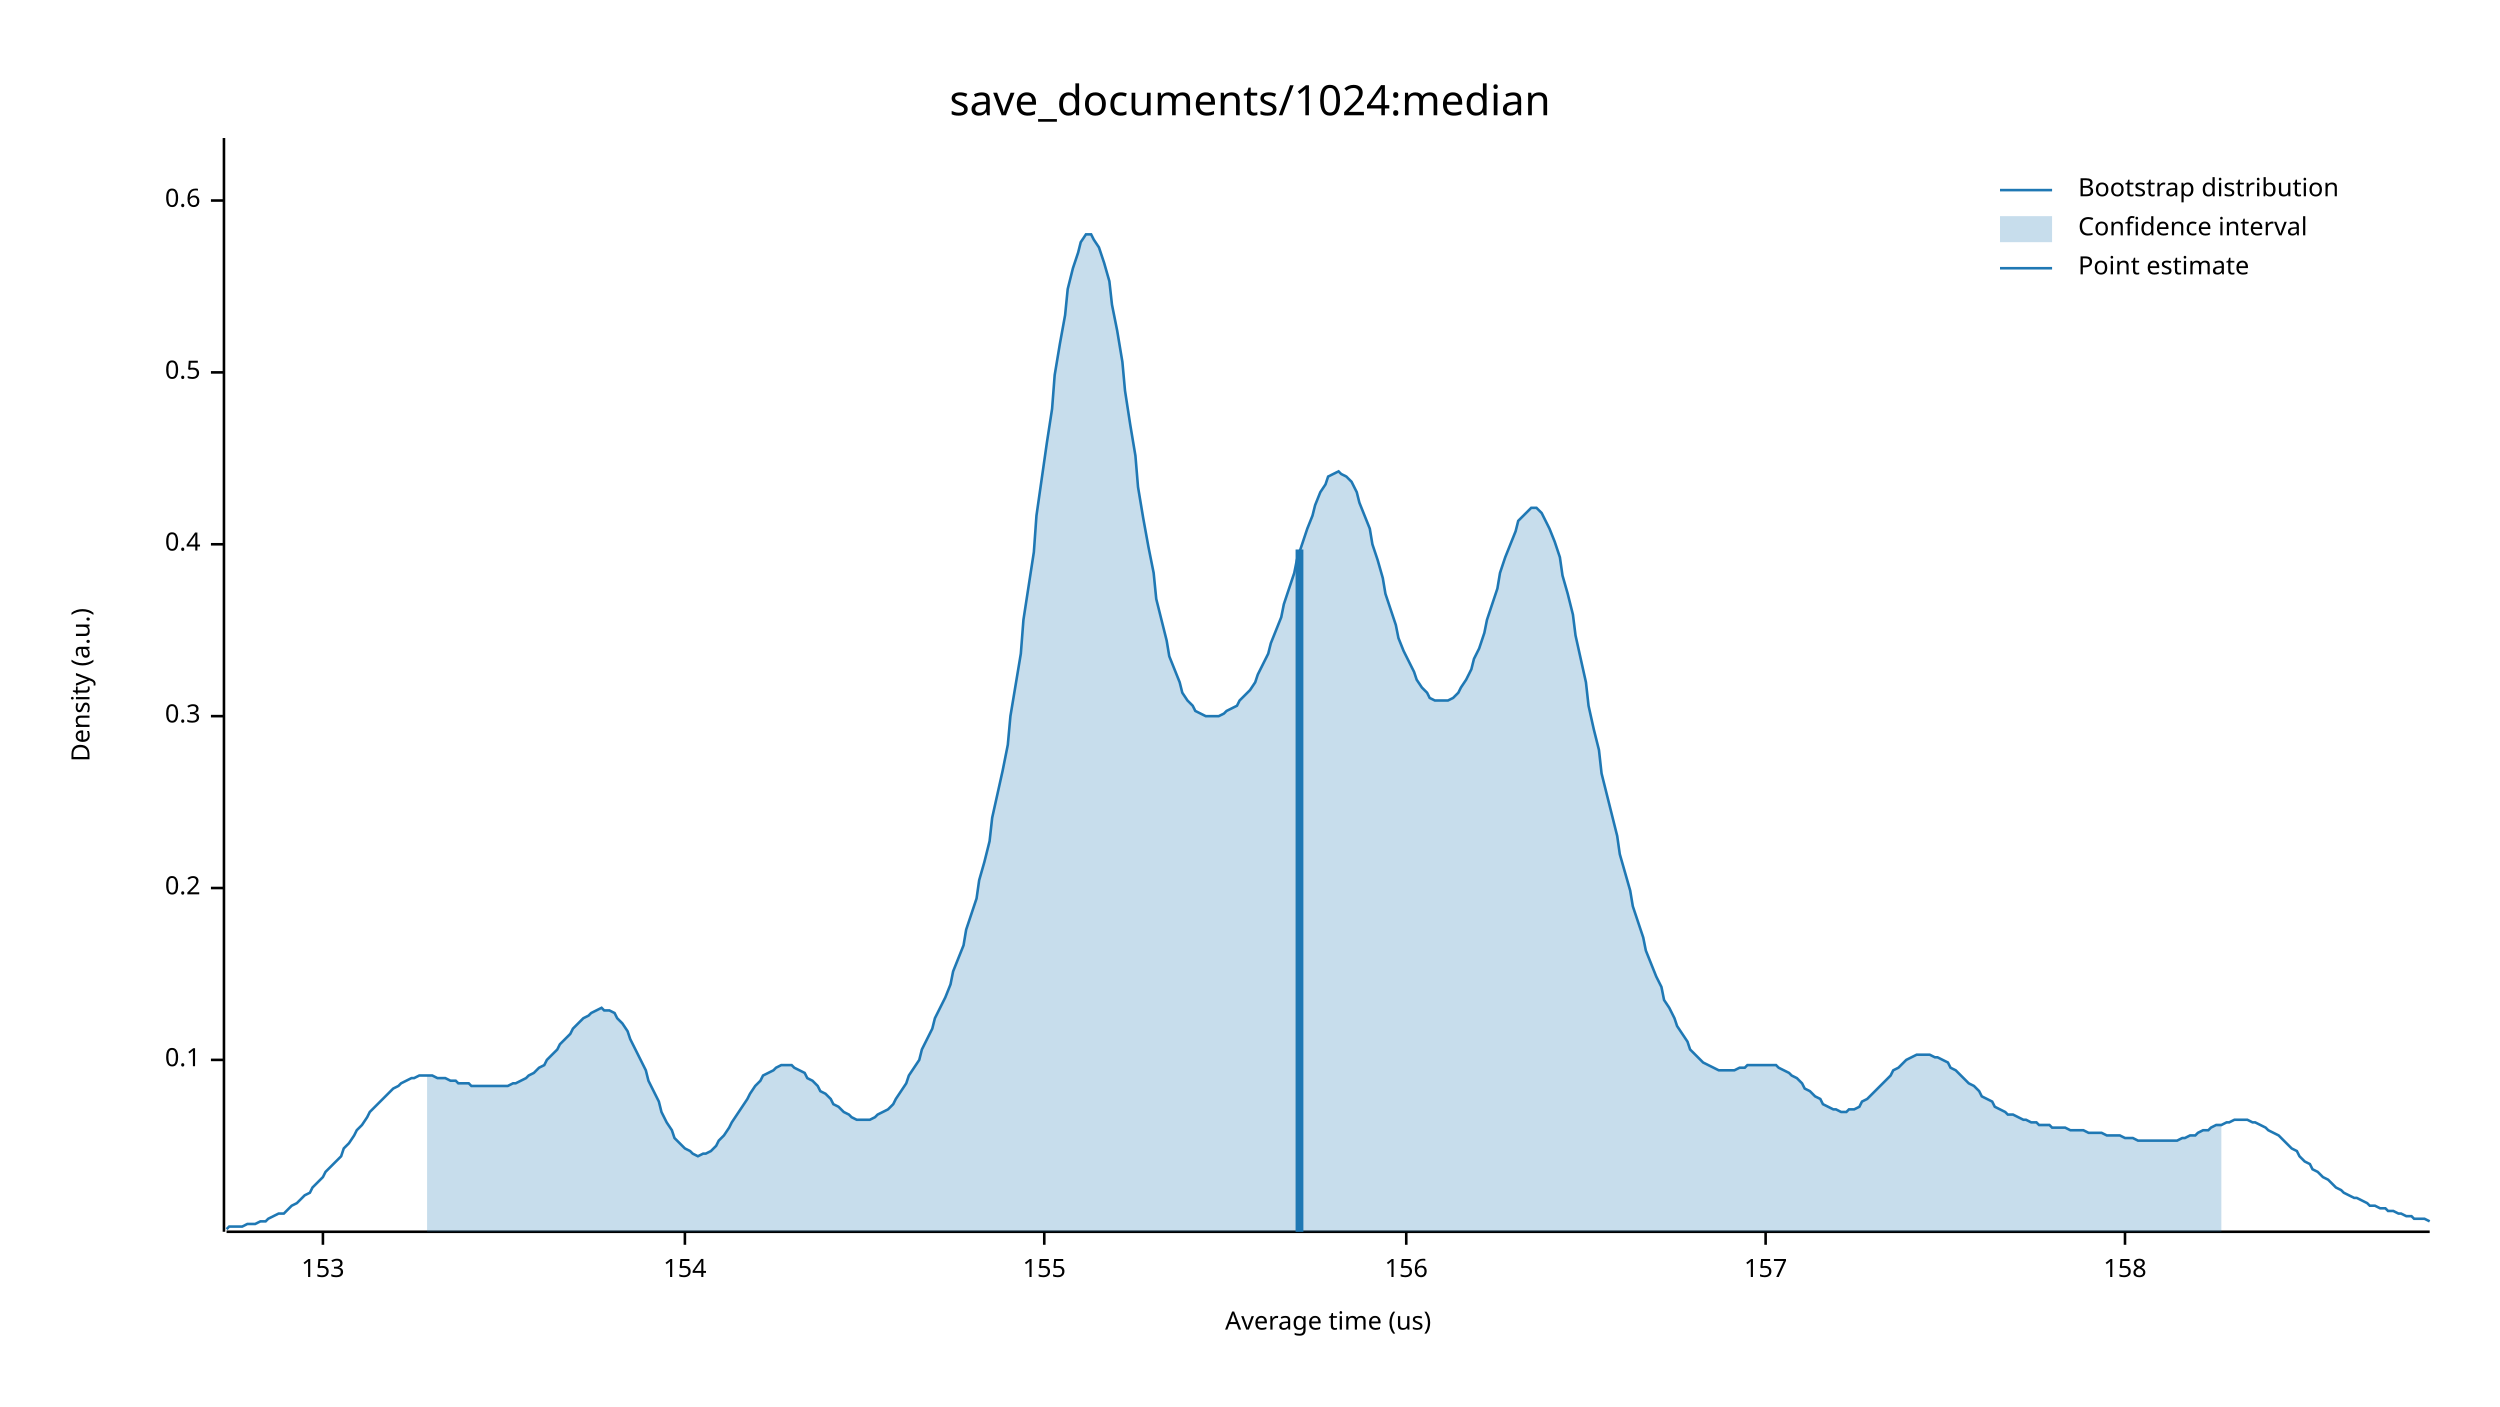
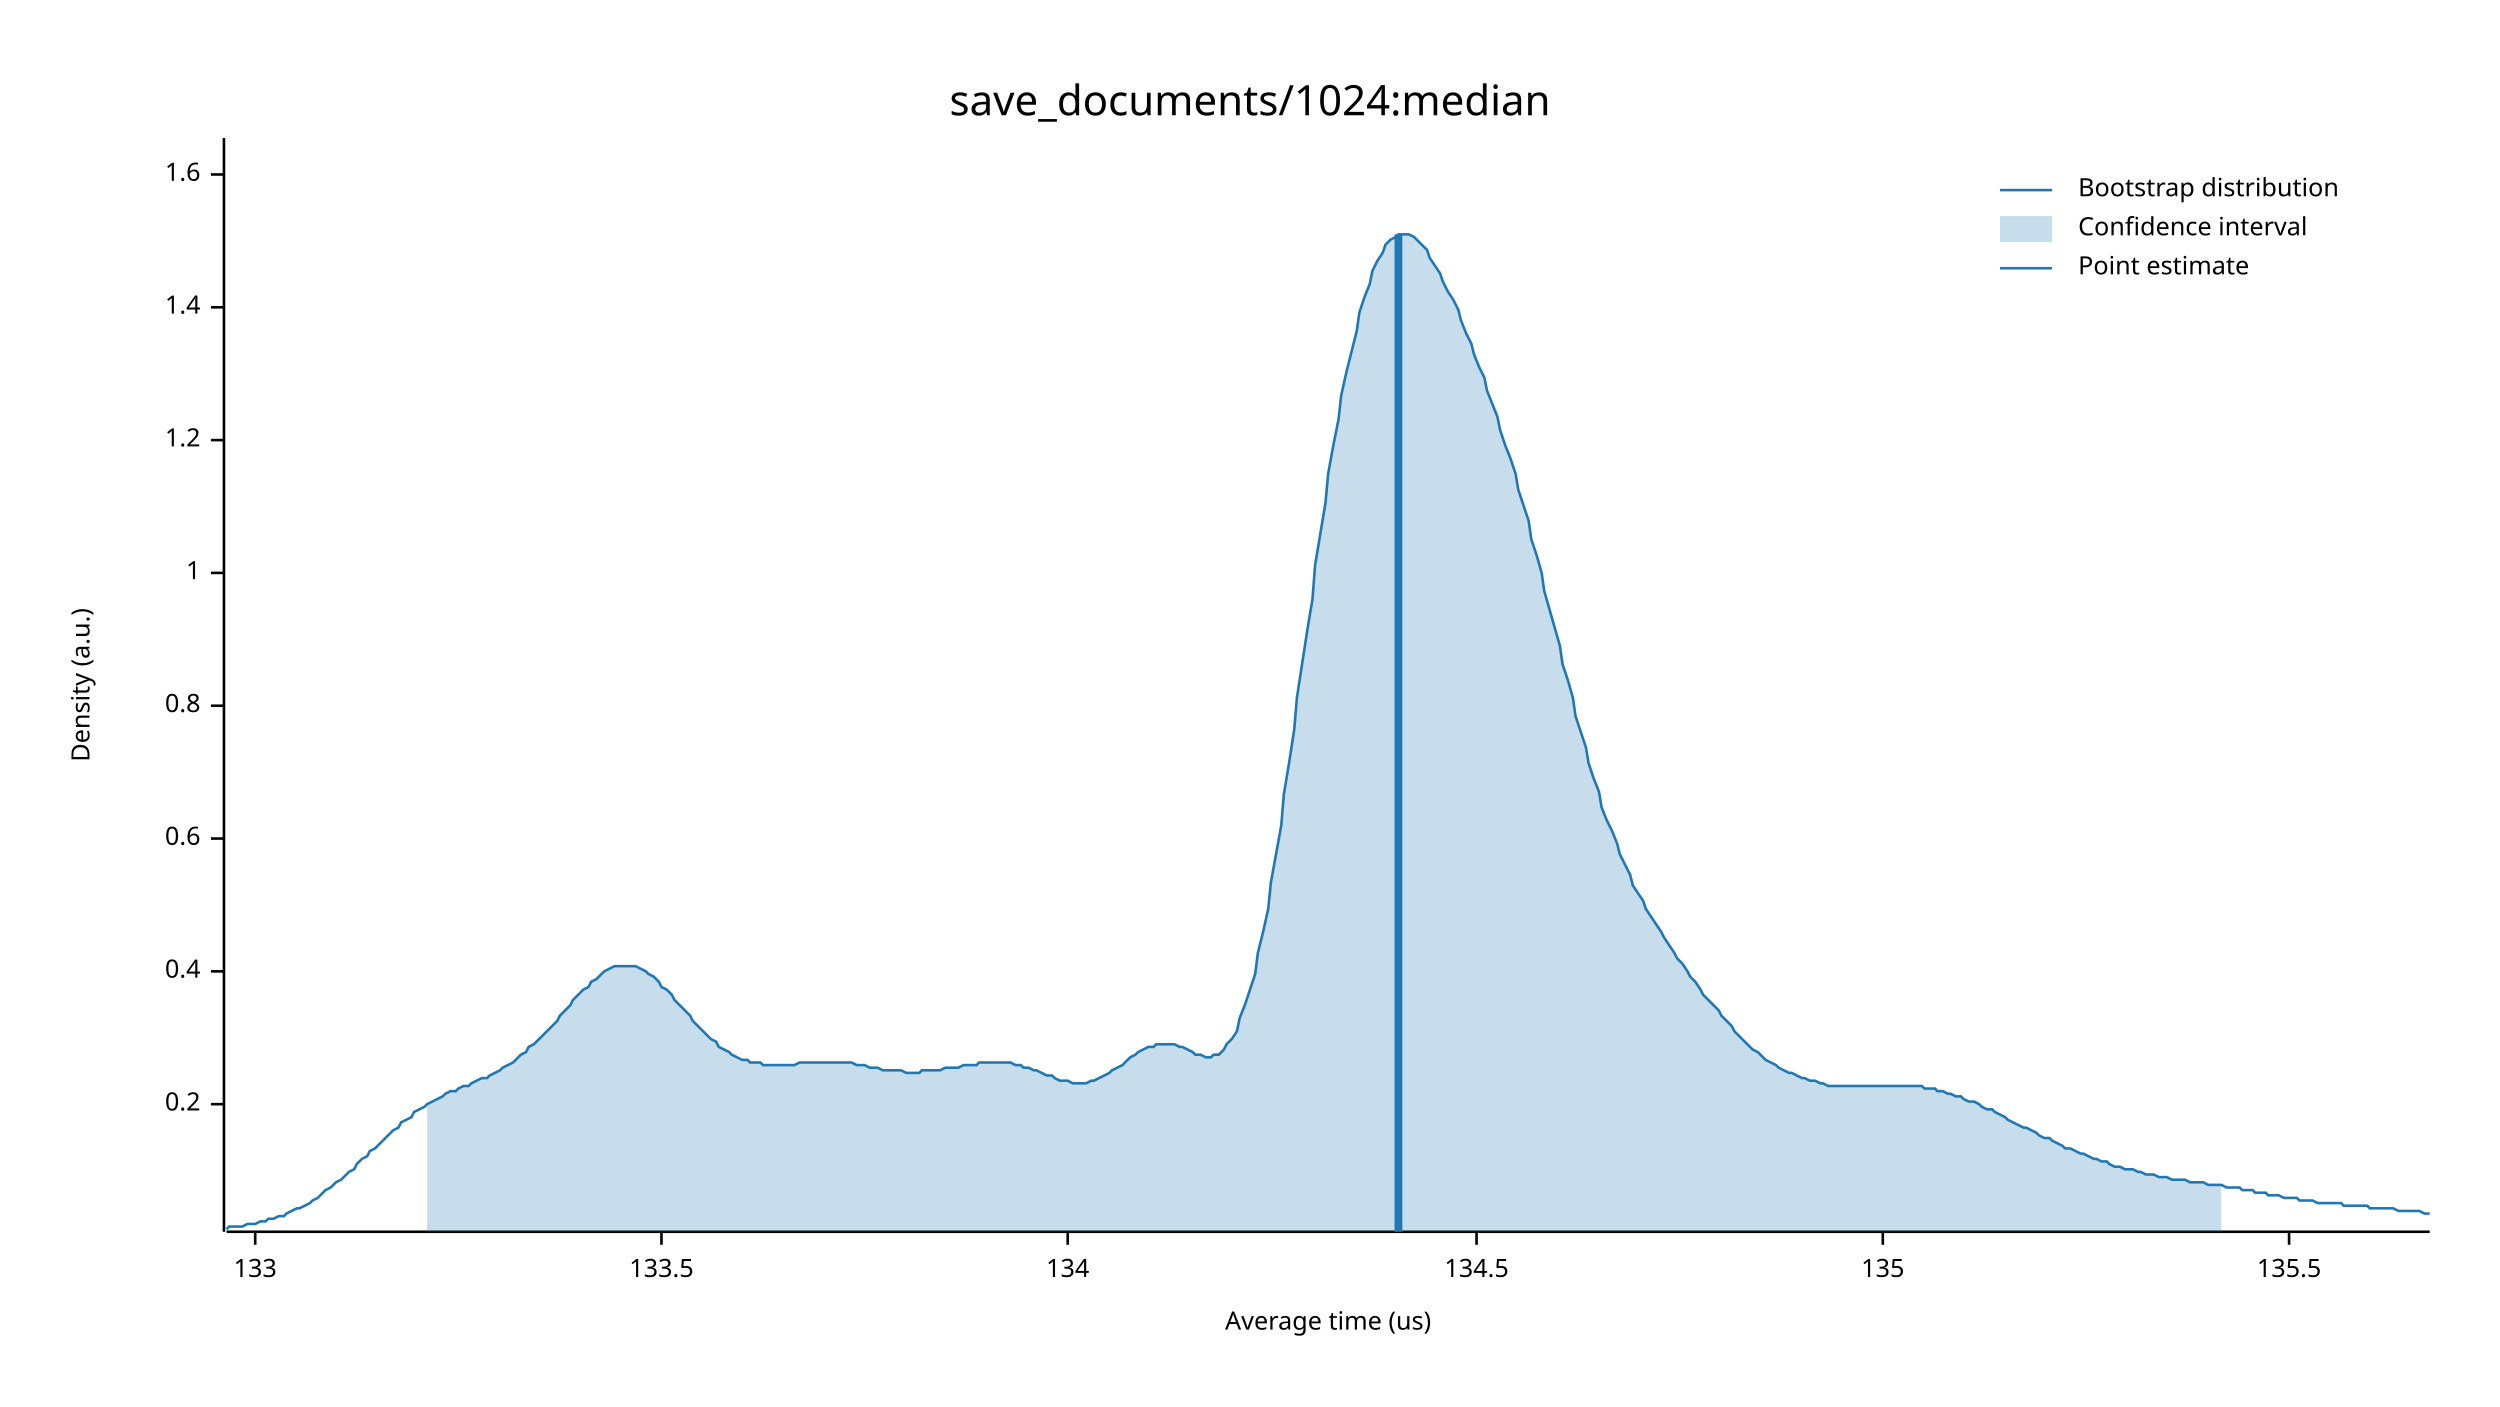
<svg xmlns="http://www.w3.org/2000/svg" width="960" height="540" viewBox="0 0 960 540">
  <text x="480" y="32" dy="0.76em" text-anchor="middle" font-family="sans-serif" font-size="16.129" opacity="1" fill="#000000">
save_documents/1024:median
</text>
  <text x="27" y="263" dy="0.76em" text-anchor="middle" font-family="sans-serif" font-size="9.677" opacity="1" fill="#000000" transform="rotate(270, 27, 263)">
Density (a.u.)
</text>
  <text x="510" y="513" dy="-0.5ex" text-anchor="middle" font-family="sans-serif" font-size="9.677" opacity="1" fill="#000000">
Average time (us)
</text>
  <polyline fill="none" opacity="1" stroke="#000000" stroke-width="1" points="86,53 86,473 " />
-   <text x="77" y="407" dy="0.5ex" text-anchor="end" font-family="sans-serif" font-size="9.677" opacity="1" fill="#000000">
- 0.1
- </text>
-   <polyline fill="none" opacity="1" stroke="#000000" stroke-width="1" points="81,407 86,407 " />
-   <text x="77" y="341" dy="0.5ex" text-anchor="end" font-family="sans-serif" font-size="9.677" opacity="1" fill="#000000">
+   <text x="77" y="424" dy="0.5ex" text-anchor="end" font-family="sans-serif" font-size="9.677" opacity="1" fill="#000000">
0.2
</text>
-   <polyline fill="none" opacity="1" stroke="#000000" stroke-width="1" points="81,341 86,341 " />
-   <text x="77" y="275" dy="0.5ex" text-anchor="end" font-family="sans-serif" font-size="9.677" opacity="1" fill="#000000">
- 0.3
- </text>
-   <polyline fill="none" opacity="1" stroke="#000000" stroke-width="1" points="81,275 86,275 " />
-   <text x="77" y="209" dy="0.5ex" text-anchor="end" font-family="sans-serif" font-size="9.677" opacity="1" fill="#000000">
+   <polyline fill="none" opacity="1" stroke="#000000" stroke-width="1" points="81,424 86,424 " />
+   <text x="77" y="373" dy="0.5ex" text-anchor="end" font-family="sans-serif" font-size="9.677" opacity="1" fill="#000000">
0.4
</text>
-   <polyline fill="none" opacity="1" stroke="#000000" stroke-width="1" points="81,209 86,209 " />
-   <text x="77" y="143" dy="0.5ex" text-anchor="end" font-family="sans-serif" font-size="9.677" opacity="1" fill="#000000">
- 0.5
- </text>
-   <polyline fill="none" opacity="1" stroke="#000000" stroke-width="1" points="81,143 86,143 " />
-   <text x="77" y="77" dy="0.5ex" text-anchor="end" font-family="sans-serif" font-size="9.677" opacity="1" fill="#000000">
+   <polyline fill="none" opacity="1" stroke="#000000" stroke-width="1" points="81,373 86,373 " />
+   <text x="77" y="322" dy="0.5ex" text-anchor="end" font-family="sans-serif" font-size="9.677" opacity="1" fill="#000000">
0.6
</text>
-   <polyline fill="none" opacity="1" stroke="#000000" stroke-width="1" points="81,77 86,77 " />
+   <polyline fill="none" opacity="1" stroke="#000000" stroke-width="1" points="81,322 86,322 " />
+   <text x="77" y="271" dy="0.5ex" text-anchor="end" font-family="sans-serif" font-size="9.677" opacity="1" fill="#000000">
+ 0.8
+ </text>
+   <polyline fill="none" opacity="1" stroke="#000000" stroke-width="1" points="81,271 86,271 " />
+   <text x="77" y="220" dy="0.5ex" text-anchor="end" font-family="sans-serif" font-size="9.677" opacity="1" fill="#000000">
+ 1
+ </text>
+   <polyline fill="none" opacity="1" stroke="#000000" stroke-width="1" points="81,220 86,220 " />
+   <text x="77" y="169" dy="0.5ex" text-anchor="end" font-family="sans-serif" font-size="9.677" opacity="1" fill="#000000">
+ 1.2
+ </text>
+   <polyline fill="none" opacity="1" stroke="#000000" stroke-width="1" points="81,169 86,169 " />
+   <text x="77" y="118" dy="0.5ex" text-anchor="end" font-family="sans-serif" font-size="9.677" opacity="1" fill="#000000">
+ 1.4
+ </text>
+   <polyline fill="none" opacity="1" stroke="#000000" stroke-width="1" points="81,118 86,118 " />
+   <text x="77" y="67" dy="0.5ex" text-anchor="end" font-family="sans-serif" font-size="9.677" opacity="1" fill="#000000">
+ 1.6
+ </text>
+   <polyline fill="none" opacity="1" stroke="#000000" stroke-width="1" points="81,67 86,67 " />
  <polyline fill="none" opacity="1" stroke="#000000" stroke-width="1" points="87,473 933,473 " />
-   <text x="124" y="483" dy="0.76em" text-anchor="middle" font-family="sans-serif" font-size="9.677" opacity="1" fill="#000000">
- 153
+   <text x="98" y="483" dy="0.76em" text-anchor="middle" font-family="sans-serif" font-size="9.677" opacity="1" fill="#000000">
+ 133
</text>
-   <polyline fill="none" opacity="1" stroke="#000000" stroke-width="1" points="124,473 124,478 " />
-   <text x="263" y="483" dy="0.76em" text-anchor="middle" font-family="sans-serif" font-size="9.677" opacity="1" fill="#000000">
- 154
+   <polyline fill="none" opacity="1" stroke="#000000" stroke-width="1" points="98,473 98,478 " />
+   <text x="254" y="483" dy="0.76em" text-anchor="middle" font-family="sans-serif" font-size="9.677" opacity="1" fill="#000000">
+ 133.5
</text>
-   <polyline fill="none" opacity="1" stroke="#000000" stroke-width="1" points="263,473 263,478 " />
-   <text x="401" y="483" dy="0.76em" text-anchor="middle" font-family="sans-serif" font-size="9.677" opacity="1" fill="#000000">
- 155
+   <polyline fill="none" opacity="1" stroke="#000000" stroke-width="1" points="254,473 254,478 " />
+   <text x="410" y="483" dy="0.76em" text-anchor="middle" font-family="sans-serif" font-size="9.677" opacity="1" fill="#000000">
+ 134
</text>
-   <polyline fill="none" opacity="1" stroke="#000000" stroke-width="1" points="401,473 401,478 " />
-   <text x="540" y="483" dy="0.76em" text-anchor="middle" font-family="sans-serif" font-size="9.677" opacity="1" fill="#000000">
- 156
+   <polyline fill="none" opacity="1" stroke="#000000" stroke-width="1" points="410,473 410,478 " />
+   <text x="567" y="483" dy="0.76em" text-anchor="middle" font-family="sans-serif" font-size="9.677" opacity="1" fill="#000000">
+ 134.5
</text>
-   <polyline fill="none" opacity="1" stroke="#000000" stroke-width="1" points="540,473 540,478 " />
-   <text x="678" y="483" dy="0.76em" text-anchor="middle" font-family="sans-serif" font-size="9.677" opacity="1" fill="#000000">
- 157
+   <polyline fill="none" opacity="1" stroke="#000000" stroke-width="1" points="567,473 567,478 " />
+   <text x="723" y="483" dy="0.76em" text-anchor="middle" font-family="sans-serif" font-size="9.677" opacity="1" fill="#000000">
+ 135
</text>
-   <polyline fill="none" opacity="1" stroke="#000000" stroke-width="1" points="678,473 678,478 " />
-   <text x="816" y="483" dy="0.76em" text-anchor="middle" font-family="sans-serif" font-size="9.677" opacity="1" fill="#000000">
- 158
+   <polyline fill="none" opacity="1" stroke="#000000" stroke-width="1" points="723,473 723,478 " />
+   <text x="879" y="483" dy="0.76em" text-anchor="middle" font-family="sans-serif" font-size="9.677" opacity="1" fill="#000000">
+ 135.5
</text>
-   <polyline fill="none" opacity="1" stroke="#000000" stroke-width="1" points="816,473 816,478 " />
-   <polyline fill="none" opacity="1" stroke="#1F78B4" stroke-width="1" points="87,472 88,471 90,471 92,471 93,471 95,470 97,470 98,470 100,469 102,469 103,468 105,467 107,466 109,466 110,465 112,463 114,462 115,461 117,459 119,458 120,456 122,454 124,452 125,450 127,448 129,446 131,444 132,441 134,439 136,436 137,434 139,432 141,429 142,427 144,425 146,423 148,421 149,420 151,418 153,417 154,416 156,415 158,414 159,414 161,413 163,413 164,413 166,413 168,414 170,414 171,414 173,415 175,415 176,416 178,416 180,416 181,417 183,417 185,417 187,417 188,417 190,417 192,417 193,417 195,417 197,416 198,416 200,415 202,414 203,413 205,412 207,410 209,409 210,407 212,405 214,403 215,401 217,399 219,397 220,395 222,393 224,391 226,390 227,389 229,388 231,387 232,388 234,388 236,389 237,391 239,393 241,396 242,399 244,403 246,407 248,411 249,415 251,419 253,423 254,427 256,431 258,434 259,437 261,439 263,441 265,442 266,443 268,444 270,443 271,443 273,442 275,440 276,438 278,436 280,433 281,431 283,428 285,425 287,422 288,420 290,417 292,415 293,413 295,412 297,411 298,410 300,409 302,409 304,409 305,410 307,411 309,412 310,414 312,415 314,417 315,419 317,420 319,422 320,424 322,425 324,427 326,428 327,429 329,430 331,430 332,430 334,430 336,429 337,428 339,427 341,426 343,424 344,422 346,419 348,416 349,413 351,410 353,407 354,403 356,399 358,395 359,391 361,387 363,383 365,378 366,373 368,368 370,363 371,357 373,351 375,345 376,338 378,331 380,323 381,314 383,305 385,296 387,286 388,275 390,263 392,251 393,238 395,225 397,212 398,198 400,184 402,170 404,157 405,144 407,132 409,121 410,111 412,103 414,97 415,93 417,90 419,90 420,92 422,95 424,101 426,108 427,117 429,127 431,139 432,150 434,163 436,175 437,187 439,199 441,210 443,220 444,230 446,238 448,246 449,252 451,257 453,262 454,266 456,269 458,271 459,273 461,274 463,275 465,275 466,275 468,275 470,274 471,273 473,272 475,271 476,269 478,267 480,265 482,262 483,259 485,255 487,251 488,247 490,242 492,237 493,232 495,226 497,220 498,215 500,209 502,203 504,198 505,194 507,189 509,186 510,183 512,182 514,181 515,182 517,183 519,185 521,189 522,193 524,198 526,203 527,209 529,215 531,222 532,228 534,234 536,240 537,245 539,250 541,254 543,258 544,261 546,264 548,266 549,268 551,269 553,269 554,269 556,269 558,268 560,266 561,264 563,261 565,257 566,253 568,249 570,243 571,238 573,232 575,226 576,220 578,214 580,209 582,204 583,200 585,198 587,196 588,195 590,195 592,197 593,199 595,203 597,208 599,214 600,221 602,228 604,236 605,244 607,253 609,262 610,271 612,280 614,288 615,297 617,305 619,313 621,321 622,328 624,335 626,342 627,348 629,354 631,360 632,365 634,370 636,375 638,379 639,384 641,387 643,391 644,394 646,397 648,400 649,403 651,405 653,407 654,408 656,409 658,410 660,411 661,411 663,411 665,411 666,411 668,410 670,410 671,409 673,409 675,409 676,409 678,409 680,409 682,409 683,410 685,411 687,412 688,413 690,414 692,416 693,418 695,419 697,421 699,422 700,424 702,425 704,426 705,426 707,427 709,427 710,426 712,426 714,425 715,423 717,422 719,420 721,418 722,417 724,415 726,413 727,411 729,410 731,408 732,407 734,406 736,405 738,405 739,405 741,405 743,406 744,406 746,407 748,408 749,410 751,411 753,413 754,414 756,416 758,417 760,419 761,421 763,422 765,423 766,425 768,426 770,427 771,428 773,428 775,429 777,430 778,430 780,431 782,431 783,432 785,432 787,432 788,433 790,433 792,433 793,433 795,434 797,434 799,434 800,434 802,435 804,435 805,435 807,435 809,436 810,436 812,436 814,436 816,437 817,437 819,437 821,438 822,438 824,438 826,438 827,438 829,438 831,438 832,438 834,438 836,438 838,437 839,437 841,436 843,436 844,435 846,434 848,434 849,433 851,432 853,432 855,431 856,431 858,430 860,430 861,430 863,430 865,431 866,431 868,432 870,433 871,434 873,435 875,436 877,438 878,439 880,441 882,442 883,444 885,446 887,447 888,449 890,450 892,452 894,453 895,454 897,456 899,457 900,458 902,459 904,460 905,460 907,461 909,462 910,463 912,463 914,464 916,464 917,465 919,465 921,466 922,466 924,467 926,467 927,468 929,468 931,468 933,469 " />
-   <polygon opacity="0.25" fill="#1F78B4" points="164,413 166,413 168,414 170,414 171,414 173,415 175,415 176,416 178,416 180,416 181,417 183,417 185,417 187,417 188,417 190,417 192,417 193,417 195,417 197,416 198,416 200,415 202,414 203,413 205,412 207,410 209,409 210,407 212,405 214,403 215,401 217,399 219,397 220,395 222,393 224,391 226,390 227,389 229,388 231,387 232,388 234,388 236,389 237,391 239,393 241,396 242,399 244,403 246,407 248,411 249,415 251,419 253,423 254,427 256,431 258,434 259,437 261,439 263,441 265,442 266,443 268,444 270,443 271,443 273,442 275,440 276,438 278,436 280,433 281,431 283,428 285,425 287,422 288,420 290,417 292,415 293,413 295,412 297,411 298,410 300,409 302,409 304,409 305,410 307,411 309,412 310,414 312,415 314,417 315,419 317,420 319,422 320,424 322,425 324,427 326,428 327,429 329,430 331,430 332,430 334,430 336,429 337,428 339,427 341,426 343,424 344,422 346,419 348,416 349,413 351,410 353,407 354,403 356,399 358,395 359,391 361,387 363,383 365,378 366,373 368,368 370,363 371,357 373,351 375,345 376,338 378,331 380,323 381,314 383,305 385,296 387,286 388,275 390,263 392,251 393,238 395,225 397,212 398,198 400,184 402,170 404,157 405,144 407,132 409,121 410,111 412,103 414,97 415,93 417,90 419,90 420,92 422,95 424,101 426,108 427,117 429,127 431,139 432,150 434,163 436,175 437,187 439,199 441,210 443,220 444,230 446,238 448,246 449,252 451,257 453,262 454,266 456,269 458,271 459,273 461,274 463,275 465,275 466,275 468,275 470,274 471,273 473,272 475,271 476,269 478,267 480,265 482,262 483,259 485,255 487,251 488,247 490,242 492,237 493,232 495,226 497,220 498,215 500,209 502,203 504,198 505,194 507,189 509,186 510,183 512,182 514,181 515,182 517,183 519,185 521,189 522,193 524,198 526,203 527,209 529,215 531,222 532,228 534,234 536,240 537,245 539,250 541,254 543,258 544,261 546,264 548,266 549,268 551,269 553,269 554,269 556,269 558,268 560,266 561,264 563,261 565,257 566,253 568,249 570,243 571,238 573,232 575,226 576,220 578,214 580,209 582,204 583,200 585,198 587,196 588,195 590,195 592,197 593,199 595,203 597,208 599,214 600,221 602,228 604,236 605,244 607,253 609,262 610,271 612,280 614,288 615,297 617,305 619,313 621,321 622,328 624,335 626,342 627,348 629,354 631,360 632,365 634,370 636,375 638,379 639,384 641,387 643,391 644,394 646,397 648,400 649,403 651,405 653,407 654,408 656,409 658,410 660,411 661,411 663,411 665,411 666,411 668,410 670,410 671,409 673,409 675,409 676,409 678,409 680,409 682,409 683,410 685,411 687,412 688,413 690,414 692,416 693,418 695,419 697,421 699,422 700,424 702,425 704,426 705,426 707,427 709,427 710,426 712,426 714,425 715,423 717,422 719,420 721,418 722,417 724,415 726,413 727,411 729,410 731,408 732,407 734,406 736,405 738,405 739,405 741,405 743,406 744,406 746,407 748,408 749,410 751,411 753,413 754,414 756,416 758,417 760,419 761,421 763,422 765,423 766,425 768,426 770,427 771,428 773,428 775,429 777,430 778,430 780,431 782,431 783,432 785,432 787,432 788,433 790,433 792,433 793,433 795,434 797,434 799,434 800,434 802,435 804,435 805,435 807,435 809,436 810,436 812,436 814,436 816,437 817,437 819,437 821,438 822,438 824,438 826,438 827,438 829,438 831,438 832,438 834,438 836,438 838,437 839,437 841,436 843,436 844,435 846,434 848,434 849,433 851,432 853,432 853,473 164,473 " />
-   <polyline fill="none" opacity="1" stroke="#1F78B4" stroke-width="3" points="499,473 499,211 " />
+   <polyline fill="none" opacity="1" stroke="#000000" stroke-width="1" points="879,473 879,478 " />
+   <polyline fill="none" opacity="1" stroke="#1F78B4" stroke-width="1" points="87,472 88,471 90,471 92,471 93,471 95,470 97,470 98,470 100,469 102,469 103,468 105,468 107,467 109,467 110,466 112,465 114,464 115,464 117,463 119,462 120,461 122,460 124,458 125,457 127,456 129,454 131,453 132,452 134,450 136,449 137,447 139,445 141,444 142,442 144,441 146,439 148,437 149,436 151,434 153,433 154,431 156,430 158,429 159,427 161,426 163,425 164,424 166,423 168,422 170,421 171,420 173,419 175,419 176,418 178,417 180,417 181,416 183,415 185,414 187,414 188,413 190,412 192,411 193,410 195,409 197,408 198,407 200,405 202,404 203,402 205,401 207,399 209,397 210,396 212,394 214,392 215,390 217,388 219,386 220,384 222,382 224,380 226,379 227,377 229,376 231,374 232,373 234,372 236,371 237,371 239,371 241,371 242,371 244,371 246,372 248,373 249,374 251,375 253,377 254,379 256,380 258,382 259,384 261,386 263,388 265,390 266,392 268,394 270,396 271,397 273,399 275,400 276,402 278,403 280,404 281,405 283,406 285,407 287,407 288,408 290,408 292,408 293,409 295,409 297,409 298,409 300,409 302,409 304,409 305,409 307,408 309,408 310,408 312,408 314,408 315,408 317,408 319,408 320,408 322,408 324,408 326,408 327,408 329,409 331,409 332,409 334,410 336,410 337,410 339,411 341,411 343,411 344,411 346,411 348,412 349,412 351,412 353,412 354,411 356,411 358,411 359,411 361,411 363,410 365,410 366,410 368,410 370,409 371,409 373,409 375,409 376,408 378,408 380,408 381,408 383,408 385,408 387,408 388,408 390,409 392,409 393,410 395,410 397,411 398,411 400,412 402,413 404,413 405,414 407,415 409,415 410,415 412,416 414,416 415,416 417,416 419,415 420,415 422,414 424,413 426,412 427,411 429,410 431,409 432,408 434,406 436,405 437,404 439,403 441,402 443,402 444,401 446,401 448,401 449,401 451,401 453,402 454,402 456,403 458,404 459,405 461,405 463,406 465,406 466,405 468,405 470,403 471,401 473,399 475,396 476,391 478,386 480,380 482,374 483,366 485,358 487,349 488,339 490,328 492,317 493,305 495,293 497,280 498,268 500,255 502,242 504,230 505,217 507,205 509,193 510,182 512,171 514,161 515,152 517,143 519,135 521,127 522,120 524,114 526,109 527,104 529,100 531,97 532,94 534,92 536,91 537,90 539,90 541,90 543,91 544,92 546,94 548,96 549,99 551,102 553,105 554,108 556,112 558,115 560,119 561,123 563,128 565,132 566,136 568,141 570,145 571,150 573,155 575,160 576,165 578,171 580,176 582,182 583,188 585,194 587,200 588,207 590,213 592,220 593,227 595,234 597,241 599,248 600,255 602,261 604,268 605,275 607,281 609,287 610,293 612,299 614,304 615,310 617,315 619,319 621,324 622,328 624,332 626,336 627,340 629,343 631,346 632,349 634,352 636,355 638,358 639,360 641,363 643,366 644,368 646,370 648,373 649,375 651,377 653,380 654,382 656,384 658,386 660,388 661,390 663,392 665,394 666,396 668,398 670,400 671,401 673,403 675,404 676,405 678,407 680,408 682,409 683,410 685,411 687,412 688,412 690,413 692,414 693,414 695,415 697,415 699,416 700,416 702,417 704,417 705,417 707,417 709,417 710,417 712,417 714,417 715,417 717,417 719,417 721,417 722,417 724,417 726,417 727,417 729,417 731,417 732,417 734,417 736,417 738,417 739,418 741,418 743,418 744,419 746,419 748,420 749,420 751,421 753,421 754,422 756,423 758,423 760,424 761,425 763,426 765,426 766,427 768,428 770,429 771,430 773,431 775,432 777,433 778,433 780,434 782,435 783,436 785,437 787,437 788,438 790,439 792,440 793,441 795,441 797,442 799,443 800,443 802,444 804,445 805,445 807,446 809,446 810,447 812,448 814,448 816,449 817,449 819,449 821,450 822,450 824,451 826,451 827,451 829,452 831,452 832,452 834,453 836,453 838,453 839,453 841,454 843,454 844,454 846,454 848,455 849,455 851,455 853,455 855,456 856,456 858,456 860,456 861,457 863,457 865,457 866,458 868,458 870,458 871,459 873,459 875,459 877,460 878,460 880,460 882,460 883,461 885,461 887,461 888,461 890,462 892,462 894,462 895,462 897,462 899,462 900,463 902,463 904,463 905,463 907,463 909,463 910,464 912,464 914,464 916,464 917,464 919,464 921,465 922,465 924,465 926,465 927,465 929,465 931,466 933,466 " />
+   <polygon opacity="0.25" fill="#1F78B4" points="164,424 166,423 168,422 170,421 171,420 173,419 175,419 176,418 178,417 180,417 181,416 183,415 185,414 187,414 188,413 190,412 192,411 193,410 195,409 197,408 198,407 200,405 202,404 203,402 205,401 207,399 209,397 210,396 212,394 214,392 215,390 217,388 219,386 220,384 222,382 224,380 226,379 227,377 229,376 231,374 232,373 234,372 236,371 237,371 239,371 241,371 242,371 244,371 246,372 248,373 249,374 251,375 253,377 254,379 256,380 258,382 259,384 261,386 263,388 265,390 266,392 268,394 270,396 271,397 273,399 275,400 276,402 278,403 280,404 281,405 283,406 285,407 287,407 288,408 290,408 292,408 293,409 295,409 297,409 298,409 300,409 302,409 304,409 305,409 307,408 309,408 310,408 312,408 314,408 315,408 317,408 319,408 320,408 322,408 324,408 326,408 327,408 329,409 331,409 332,409 334,410 336,410 337,410 339,411 341,411 343,411 344,411 346,411 348,412 349,412 351,412 353,412 354,411 356,411 358,411 359,411 361,411 363,410 365,410 366,410 368,410 370,409 371,409 373,409 375,409 376,408 378,408 380,408 381,408 383,408 385,408 387,408 388,408 390,409 392,409 393,410 395,410 397,411 398,411 400,412 402,413 404,413 405,414 407,415 409,415 410,415 412,416 414,416 415,416 417,416 419,415 420,415 422,414 424,413 426,412 427,411 429,410 431,409 432,408 434,406 436,405 437,404 439,403 441,402 443,402 444,401 446,401 448,401 449,401 451,401 453,402 454,402 456,403 458,404 459,405 461,405 463,406 465,406 466,405 468,405 470,403 471,401 473,399 475,396 476,391 478,386 480,380 482,374 483,366 485,358 487,349 488,339 490,328 492,317 493,305 495,293 497,280 498,268 500,255 502,242 504,230 505,217 507,205 509,193 510,182 512,171 514,161 515,152 517,143 519,135 521,127 522,120 524,114 526,109 527,104 529,100 531,97 532,94 534,92 536,91 537,90 539,90 541,90 543,91 544,92 546,94 548,96 549,99 551,102 553,105 554,108 556,112 558,115 560,119 561,123 563,128 565,132 566,136 568,141 570,145 571,150 573,155 575,160 576,165 578,171 580,176 582,182 583,188 585,194 587,200 588,207 590,213 592,220 593,227 595,234 597,241 599,248 600,255 602,261 604,268 605,275 607,281 609,287 610,293 612,299 614,304 615,310 617,315 619,319 621,324 622,328 624,332 626,336 627,340 629,343 631,346 632,349 634,352 636,355 638,358 639,360 641,363 643,366 644,368 646,370 648,373 649,375 651,377 653,380 654,382 656,384 658,386 660,388 661,390 663,392 665,394 666,396 668,398 670,400 671,401 673,403 675,404 676,405 678,407 680,408 682,409 683,410 685,411 687,412 688,412 690,413 692,414 693,414 695,415 697,415 699,416 700,416 702,417 704,417 705,417 707,417 709,417 710,417 712,417 714,417 715,417 717,417 719,417 721,417 722,417 724,417 726,417 727,417 729,417 731,417 732,417 734,417 736,417 738,417 739,418 741,418 743,418 744,419 746,419 748,420 749,420 751,421 753,421 754,422 756,423 758,423 760,424 761,425 763,426 765,426 766,427 768,428 770,429 771,430 773,431 775,432 777,433 778,433 780,434 782,435 783,436 785,437 787,437 788,438 790,439 792,440 793,441 795,441 797,442 799,443 800,443 802,444 804,445 805,445 807,446 809,446 810,447 812,448 814,448 816,449 817,449 819,449 821,450 822,450 824,451 826,451 827,451 829,452 831,452 832,452 834,453 836,453 838,453 839,453 841,454 843,454 844,454 846,454 848,455 849,455 851,455 853,455 853,473 164,473 " />
+   <polyline fill="none" opacity="1" stroke="#1F78B4" stroke-width="3" points="537,473 537,90 " />
  <text x="798" y="68" dy="0.76em" text-anchor="start" font-family="sans-serif" font-size="9.677" opacity="1" fill="#000000">
Bootstrap distribution
</text>
  <text x="798" y="83" dy="0.76em" text-anchor="start" font-family="sans-serif" font-size="9.677" opacity="1" fill="#000000">
Confidence interval
</text>
  <text x="798" y="98" dy="0.76em" text-anchor="start" font-family="sans-serif" font-size="9.677" opacity="1" fill="#000000">
Point estimate
</text>
  <polyline fill="none" opacity="1" stroke="#1F78B4" stroke-width="1" points="768,73 788,73 " />
  <rect x="768" y="83" width="20" height="10" opacity="0.25" fill="#1F78B4" stroke="none" />
  <polyline fill="none" opacity="1" stroke="#1F78B4" stroke-width="1" points="768,103 788,103 " />
</svg>
